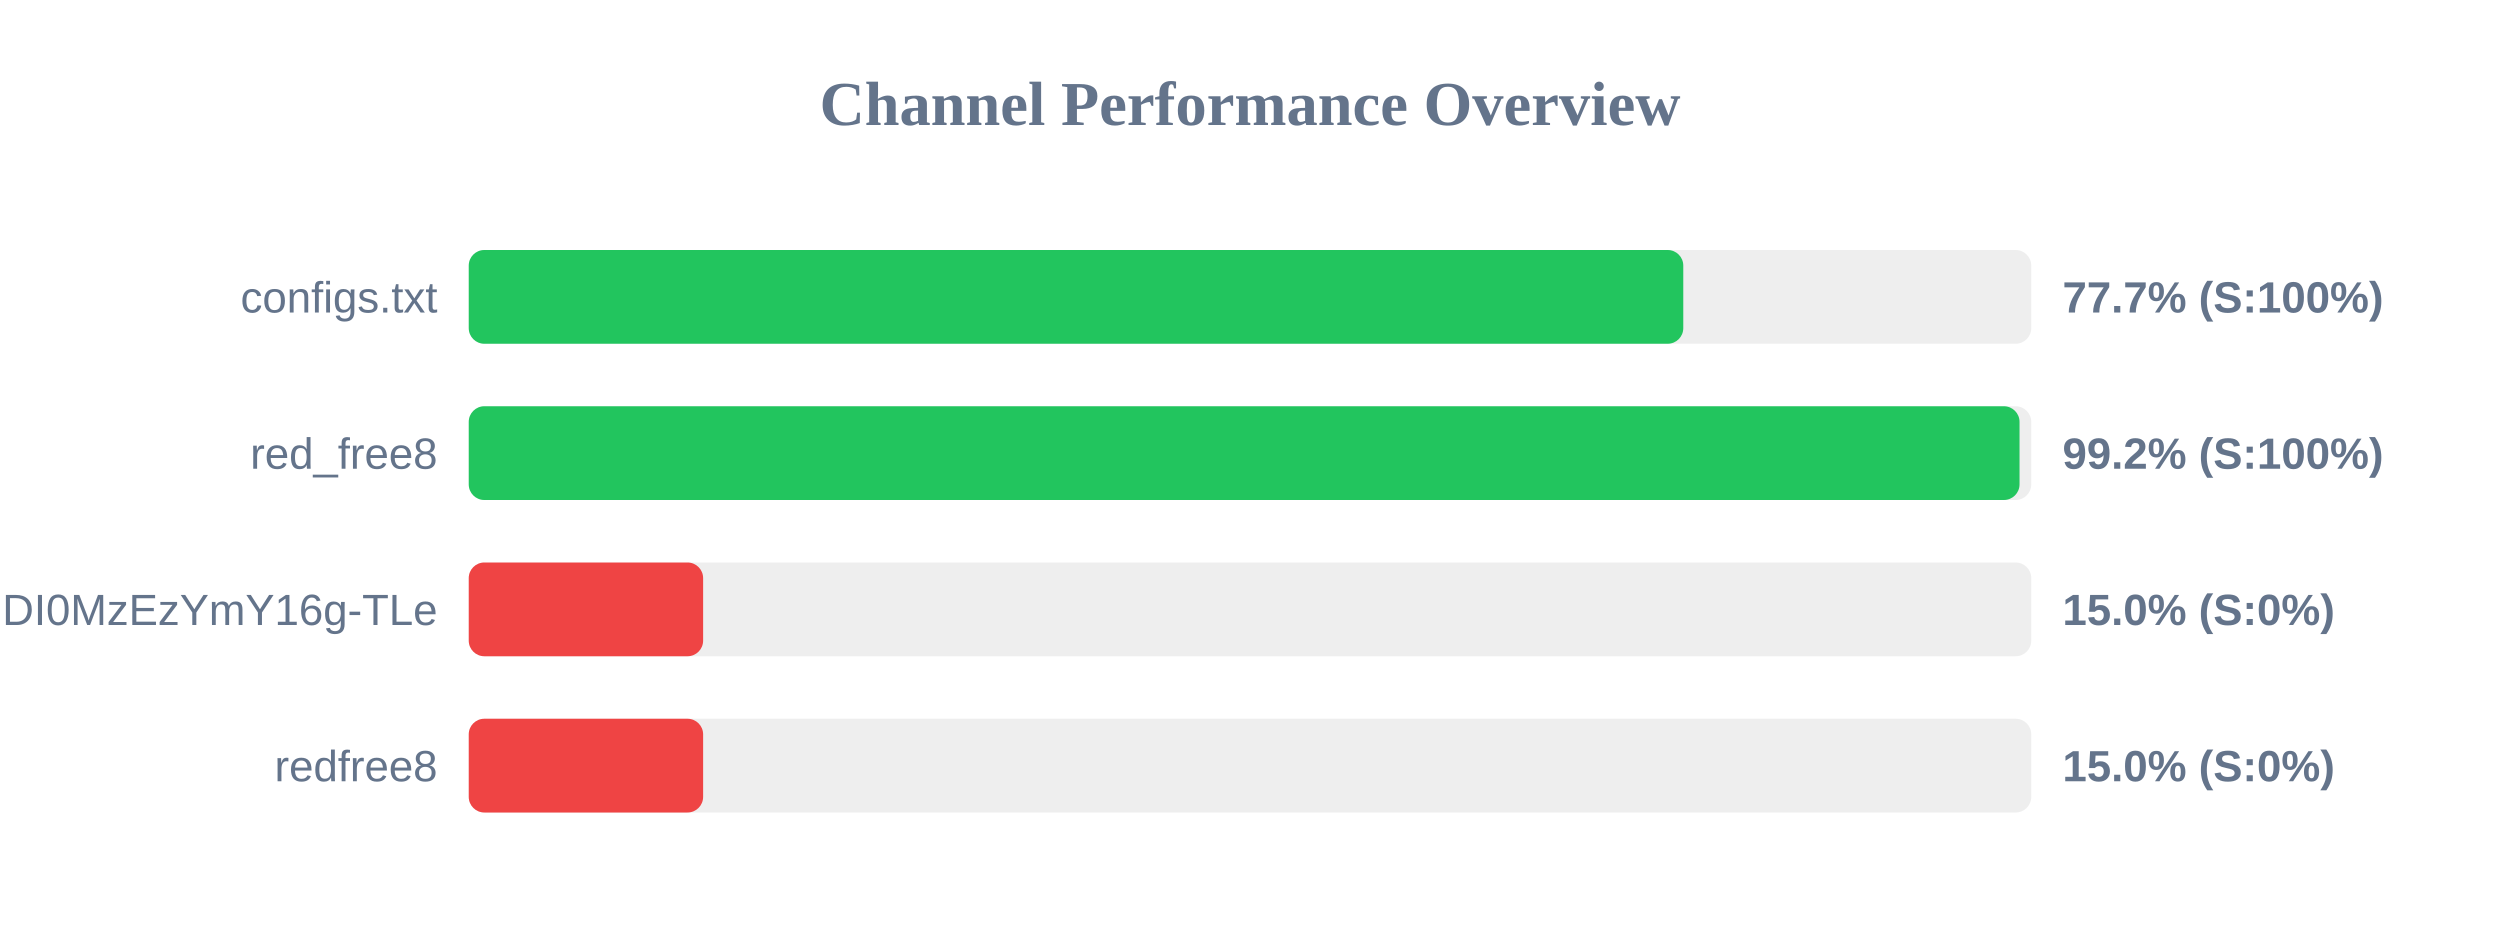
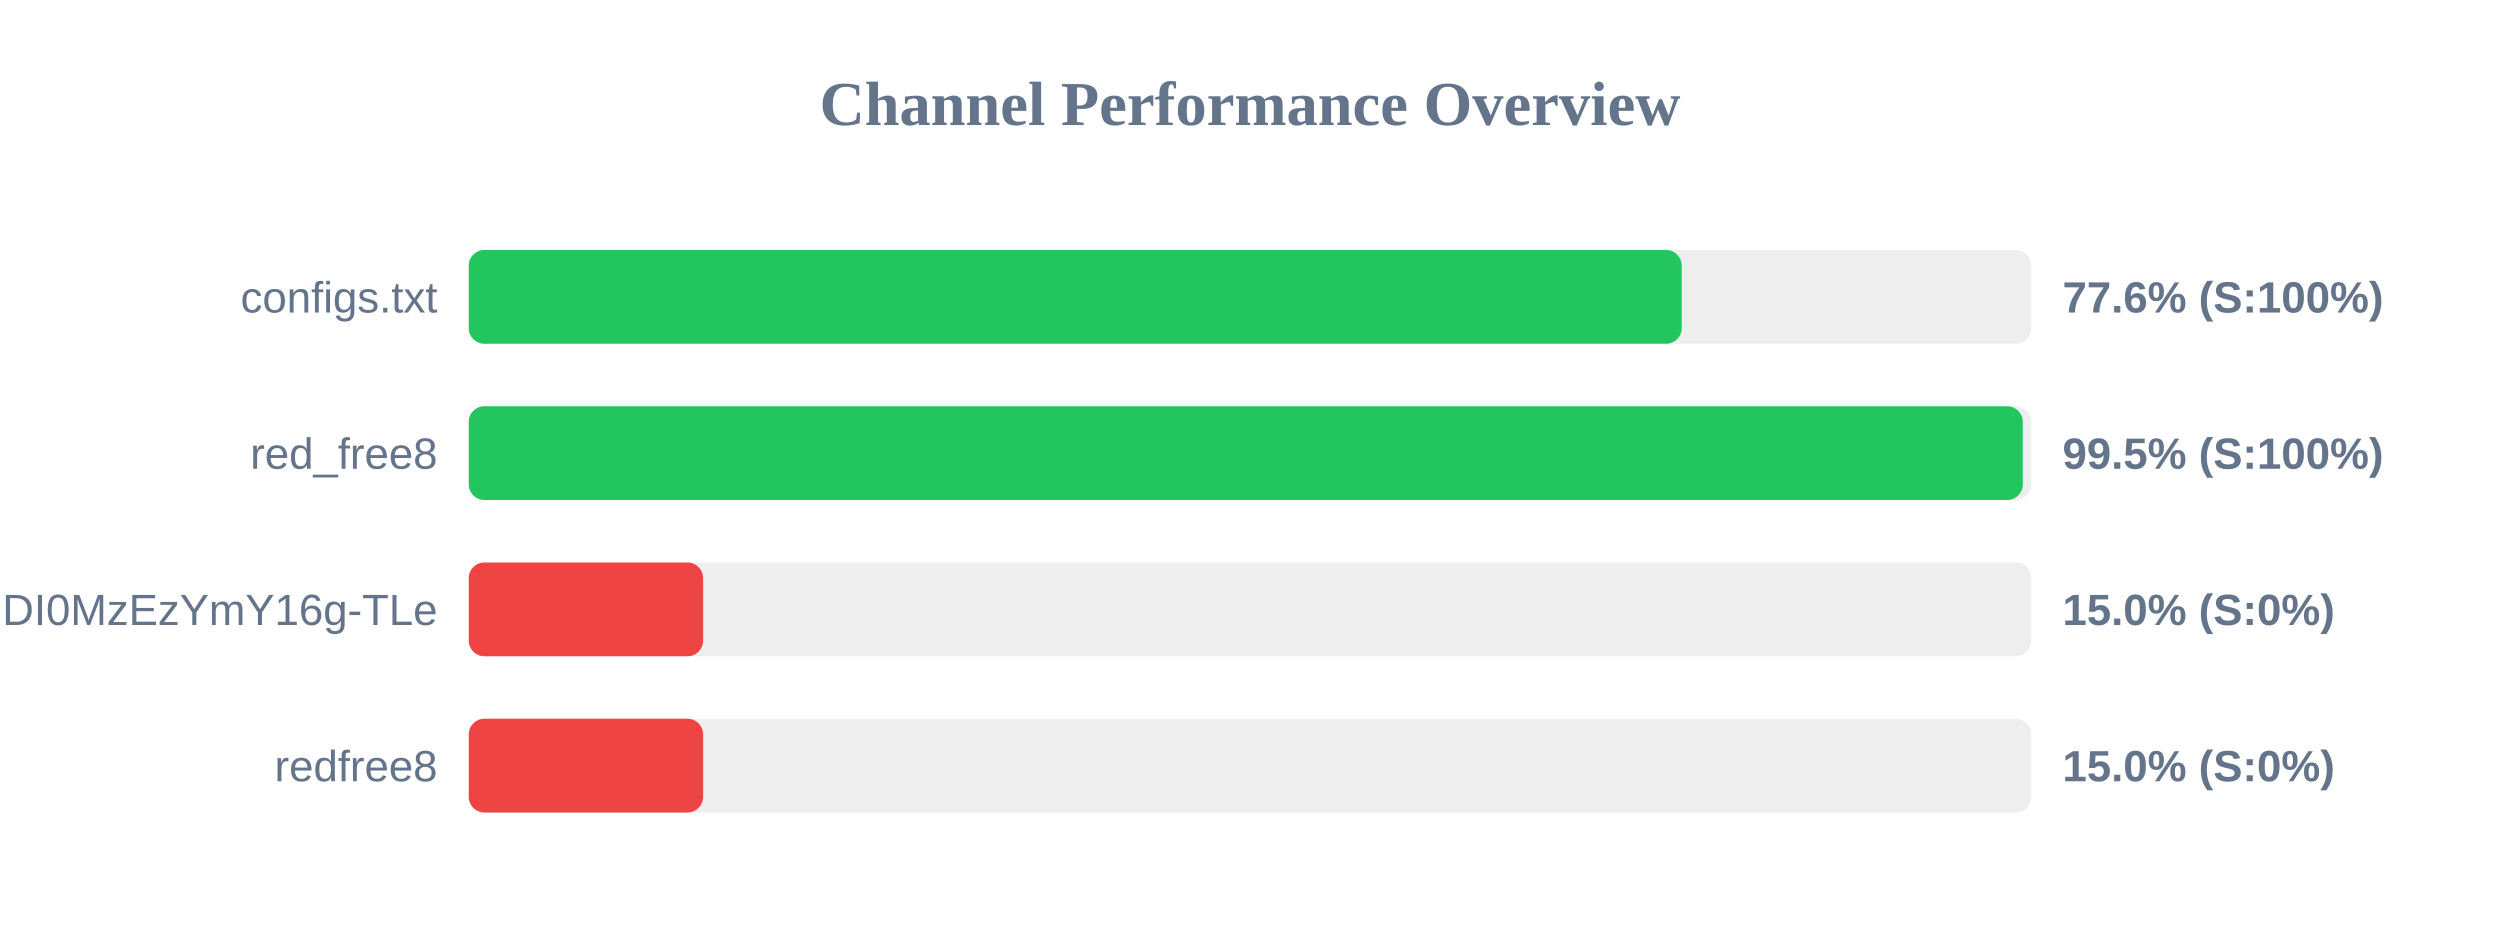
<svg xmlns="http://www.w3.org/2000/svg" width="800" height="300" version="1.1">
  <style>
        .row { font: 14px Arial; fill: #64748b; }
        .score { font: bold 14px Arial; fill: #64748b; }
    </style>
  <text x="400" y="40" text-anchor="middle" font-size="20px" font-weight="bold" fill="#64748b">Channel Performance Overview</text>
  <rect x="150" y="80" width="500" height="30" fill="#eee" rx="5" />
-   <rect x="150" y="80" width="388.65" height="30" fill="#22c55e" rx="5" />
+   <rect x="150" y="80" width="388.15" height="30" fill="#22c55e" rx="5" />
  <text x="140" y="100" text-anchor="end" class="row">configs.txt</text>
-   <text x="660" y="100" text-anchor="start" class="score">77.7% (S:100%)</text>
+   <text x="660" y="100" text-anchor="start" class="score">77.6% (S:100%)</text>
  <rect x="150" y="130" width="500" height="30" fill="#eee" rx="5" />
-   <rect x="150" y="130" width="496.25" height="30" fill="#22c55e" rx="5" />
+   <rect x="150" y="130" width="497.3" height="30" fill="#22c55e" rx="5" />
  <text x="140" y="150" text-anchor="end" class="row">red_free8</text>
-   <text x="660" y="150" text-anchor="start" class="score">99.2% (S:100%)</text>
+   <text x="660" y="150" text-anchor="start" class="score">99.5% (S:100%)</text>
  <rect x="150" y="180" width="500" height="30" fill="#eee" rx="5" />
  <rect x="150" y="180" width="75.0" height="30" fill="#ef4444" rx="5" />
  <text x="140" y="200" text-anchor="end" class="row">NjEzODY1NDgyOCwxNzQ1NDI0MzEzYmY16g-TLe</text>
  <text x="660" y="200" text-anchor="start" class="score">15.0% (S:0%)</text>
  <rect x="150" y="230" width="500" height="30" fill="#eee" rx="5" />
  <rect x="150" y="230" width="75.0" height="30" fill="#ef4444" rx="5" />
  <text x="140" y="250" text-anchor="end" class="row">redfree8</text>
  <text x="660" y="250" text-anchor="start" class="score">15.0% (S:0%)</text>
</svg>
